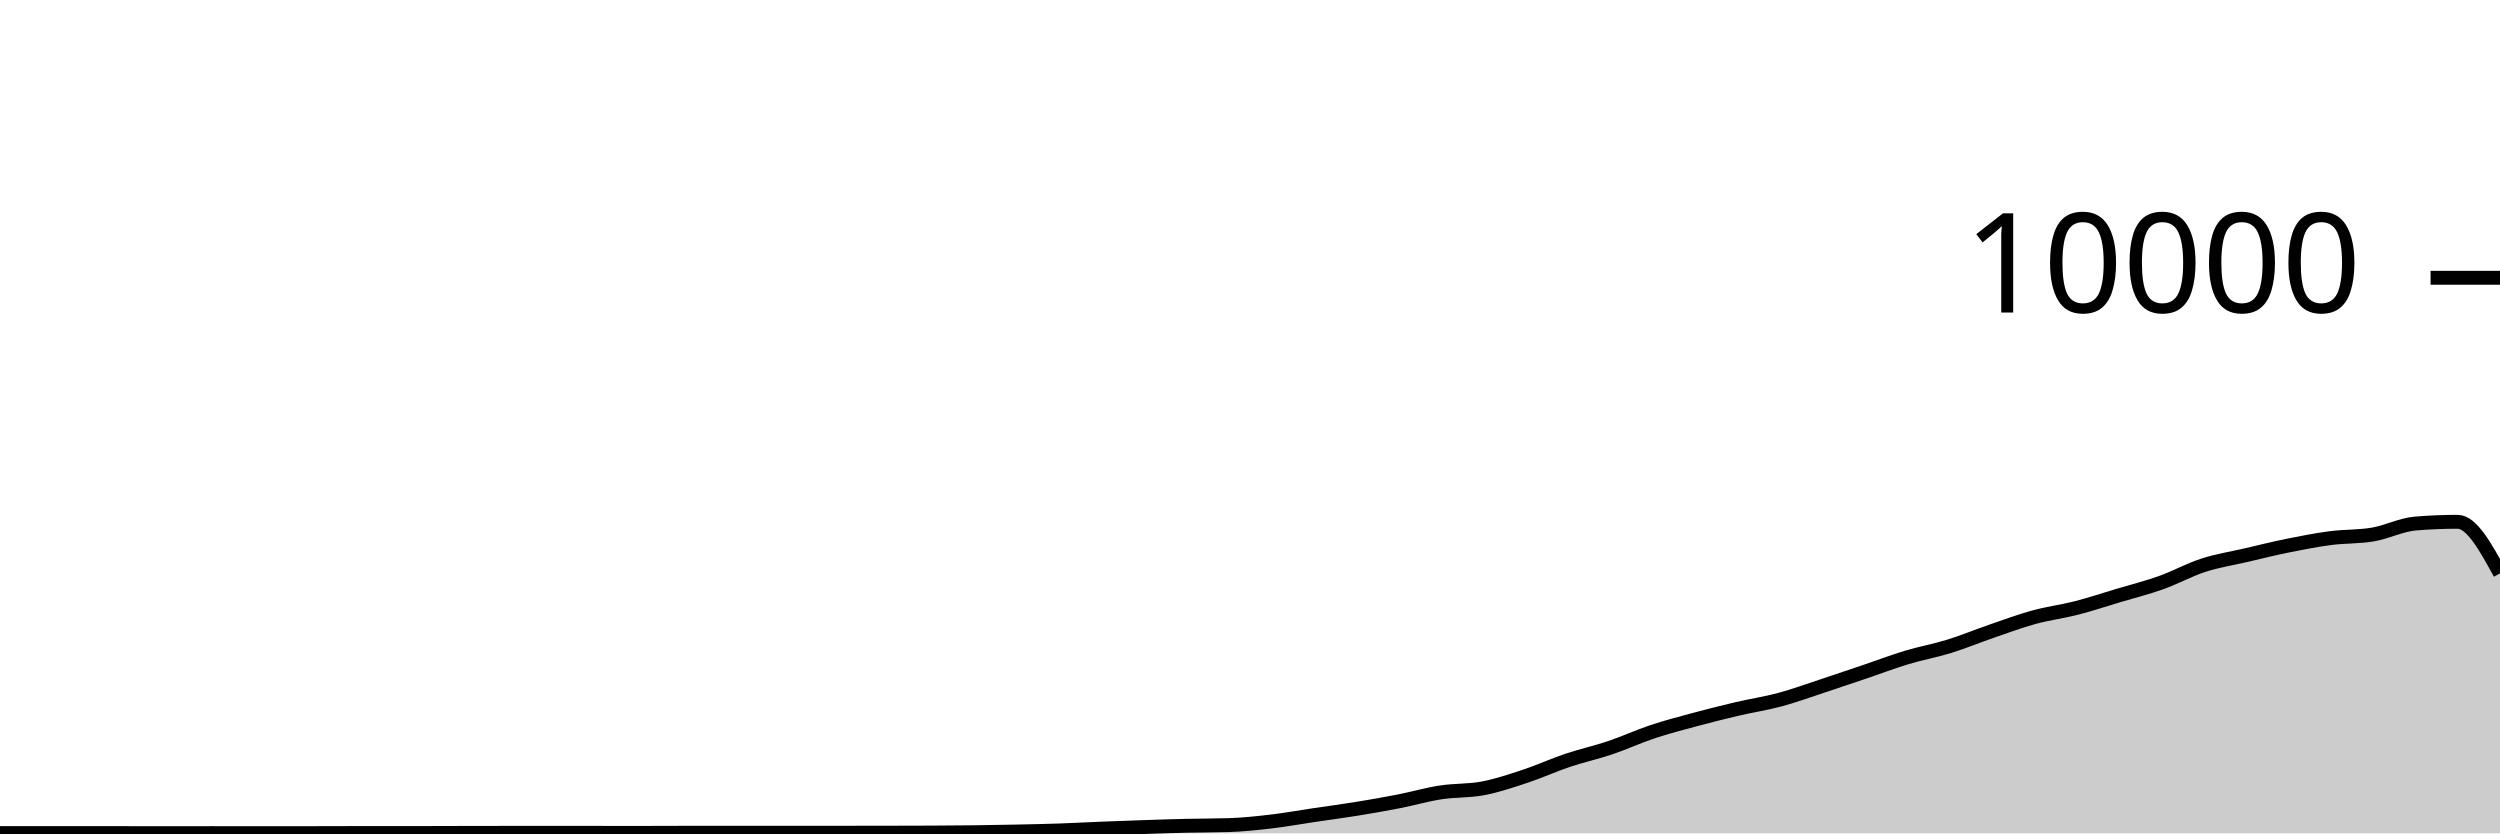
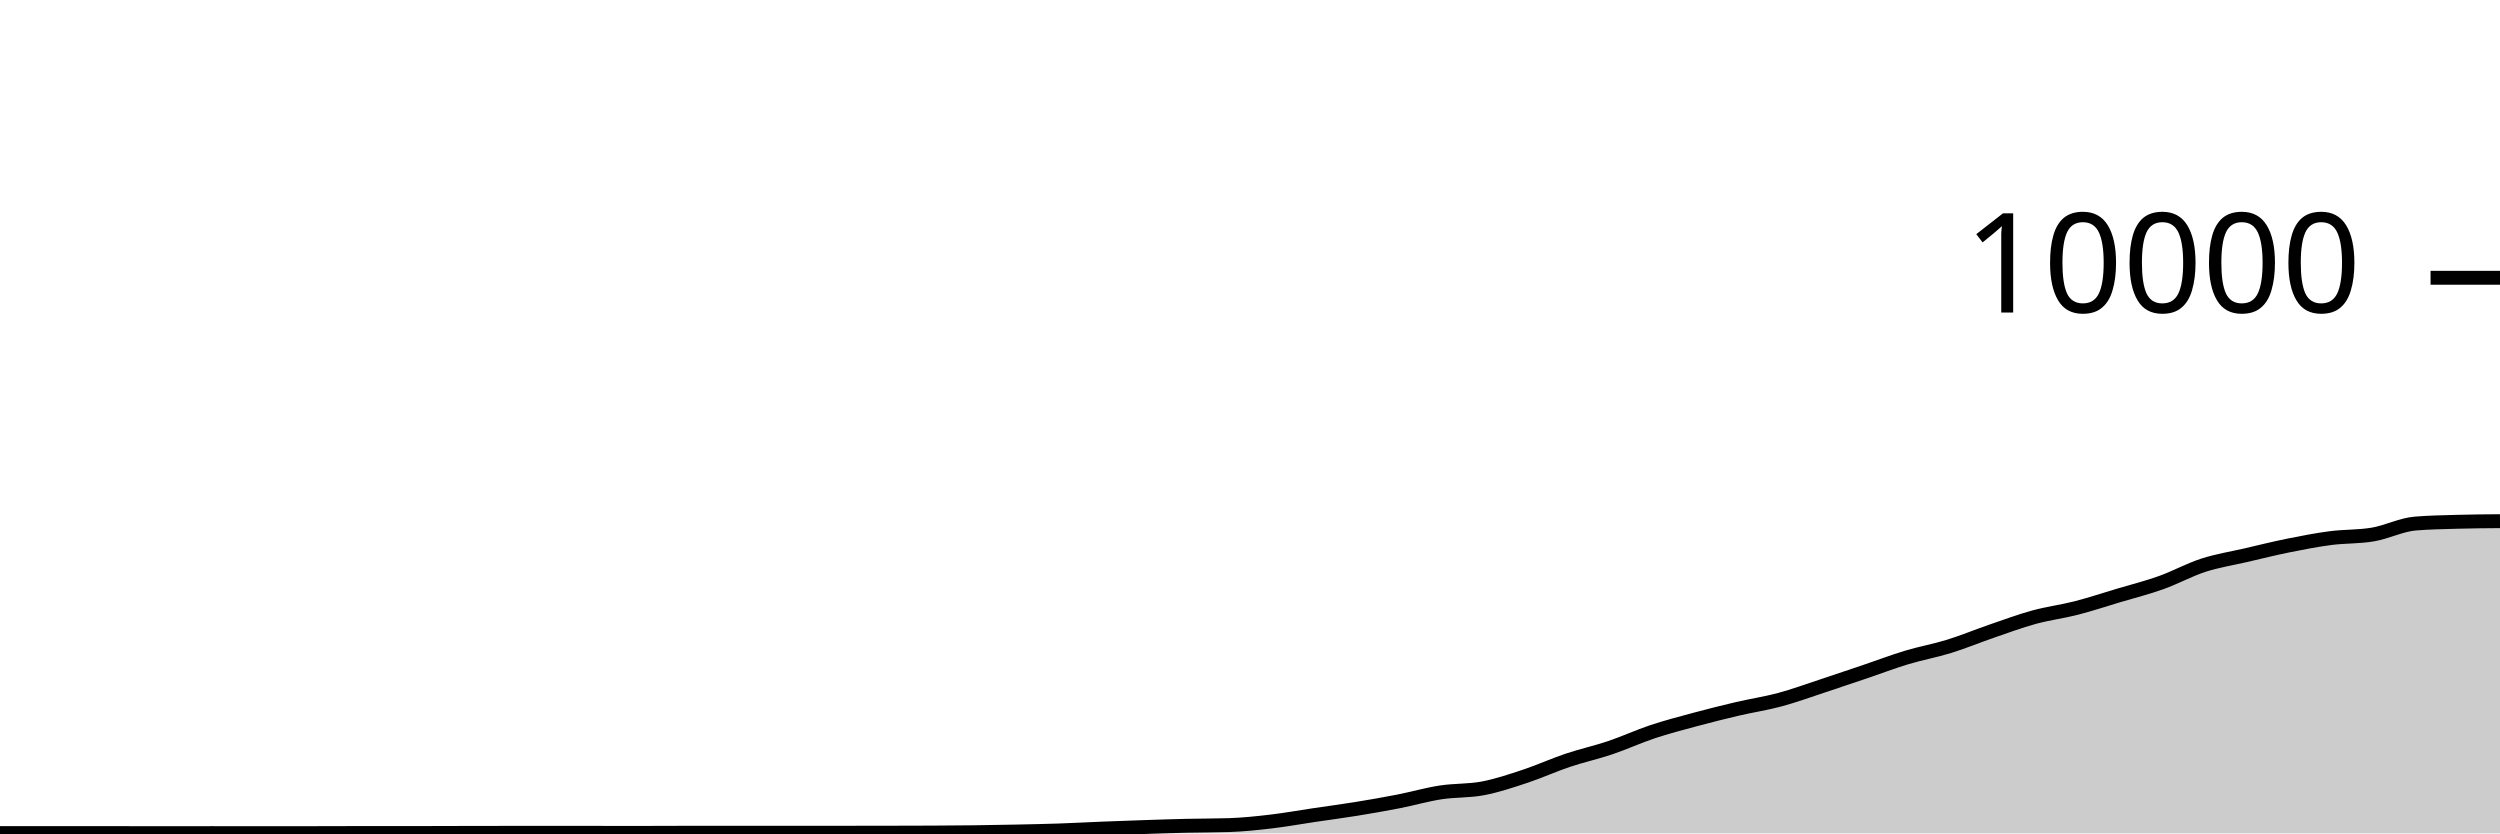
<svg xmlns="http://www.w3.org/2000/svg" viewBox="0 0 180 60">
  <g transform="translate(0,20)">
-     <path class="area" fill="rgba(0, 0, 0, 0.2)" d="M0,39.98C1.017,39.98,2.034,39.98,3.051,39.98C4.068,39.98,5.085,39.984,6.102,39.984C7.119,39.984,8.136,39.984,9.153,39.984C10.169,39.984,11.186,39.988,12.203,39.988C13.22,39.988,14.237,39.984,15.254,39.984C16.271,39.984,17.288,39.988,18.305,39.988C19.322,39.988,20.339,39.988,21.356,39.988C22.373,39.988,23.39,39.982,24.407,39.98C25.424,39.978,26.441,39.976,27.458,39.976C28.475,39.976,29.492,39.976,30.508,39.976C31.525,39.976,32.542,39.97,33.559,39.968C34.576,39.966,35.593,39.964,36.61,39.964C37.627,39.964,38.644,39.964,39.661,39.964C40.678,39.964,41.695,39.964,42.712,39.964C43.729,39.964,44.746,39.968,45.763,39.968C46.78,39.968,47.797,39.962,48.814,39.96C49.831,39.958,50.847,39.956,51.864,39.956C52.881,39.956,53.898,39.96,54.915,39.96C55.932,39.96,56.949,39.956,57.966,39.956C58.983,39.956,60,39.956,61.017,39.956C62.034,39.956,63.051,39.954,64.068,39.952C65.085,39.95,66.102,39.949,67.119,39.944C68.136,39.939,69.153,39.933,70.169,39.92C71.186,39.907,72.203,39.889,73.22,39.868C74.237,39.847,75.254,39.827,76.271,39.792C77.288,39.757,78.305,39.701,79.322,39.66C80.339,39.619,81.356,39.582,82.373,39.548C83.39,39.514,84.407,39.479,85.424,39.456C86.441,39.433,87.458,39.44,88.475,39.408C89.492,39.376,90.508,39.267,91.525,39.148C92.542,39.029,93.559,38.843,94.576,38.692C95.593,38.541,96.61,38.409,97.627,38.244C98.644,38.079,99.661,37.903,100.678,37.704C101.695,37.505,102.712,37.209,103.729,37.052C104.746,36.895,105.763,36.955,106.78,36.76C107.797,36.565,108.814,36.221,109.831,35.884C110.847,35.547,111.864,35.081,112.881,34.74C113.898,34.399,114.915,34.179,115.932,33.836C116.949,33.493,117.966,33.022,118.983,32.684C120,32.346,121.017,32.082,122.034,31.808C123.051,31.534,124.068,31.278,125.085,31.04C126.102,30.802,127.119,30.653,128.136,30.38C129.153,30.107,130.169,29.734,131.186,29.4C132.203,29.066,133.22,28.72,134.237,28.376C135.254,28.032,136.271,27.643,137.288,27.336C138.305,27.029,139.322,26.851,140.339,26.536C141.356,26.221,142.373,25.797,143.39,25.448C144.407,25.099,145.424,24.719,146.441,24.44C147.458,24.161,148.475,24.037,149.492,23.776C150.508,23.515,151.525,23.176,152.542,22.872C153.559,22.568,154.576,22.315,155.593,21.952C156.61,21.589,157.627,21.025,158.644,20.696C159.661,20.367,160.678,20.212,161.695,19.976C162.712,19.74,163.729,19.485,164.746,19.28C165.763,19.075,166.78,18.877,167.797,18.744C168.814,18.611,169.831,18.657,170.847,18.484C171.864,18.311,172.881,17.781,173.898,17.696C174.915,17.611,175.932,17.568,176.949,17.568C177.966,17.568,178.983,19.426,180,21.284L180,40C178.983,40,177.966,40,176.949,40C175.932,40,174.915,40,173.898,40C172.881,40,171.864,40,170.847,40C169.831,40,168.814,40,167.797,40C166.78,40,165.763,40,164.746,40C163.729,40,162.712,40,161.695,40C160.678,40,159.661,40,158.644,40C157.627,40,156.61,40,155.593,40C154.576,40,153.559,40,152.542,40C151.525,40,150.508,40,149.492,40C148.475,40,147.458,40,146.441,40C145.424,40,144.407,40,143.39,40C142.373,40,141.356,40,140.339,40C139.322,40,138.305,40,137.288,40C136.271,40,135.254,40,134.237,40C133.22,40,132.203,40,131.186,40C130.169,40,129.153,40,128.136,40C127.119,40,126.102,40,125.085,40C124.068,40,123.051,40,122.034,40C121.017,40,120,40,118.983,40C117.966,40,116.949,40,115.932,40C114.915,40,113.898,40,112.881,40C111.864,40,110.847,40,109.831,40C108.814,40,107.797,40,106.78,40C105.763,40,104.746,40,103.729,40C102.712,40,101.695,40,100.678,40C99.661,40,98.644,40,97.627,40C96.61,40,95.593,40,94.576,40C93.559,40,92.542,40,91.525,40C90.508,40,89.492,40,88.475,40C87.458,40,86.441,40,85.424,40C84.407,40,83.39,40,82.373,40C81.356,40,80.339,40,79.322,40C78.305,40,77.288,40,76.271,40C75.254,40,74.237,40,73.22,40C72.203,40,71.186,40,70.169,40C69.153,40,68.136,40,67.119,40C66.102,40,65.085,40,64.068,40C63.051,40,62.034,40,61.017,40C60,40,58.983,40,57.966,40C56.949,40,55.932,40,54.915,40C53.898,40,52.881,40,51.864,40C50.847,40,49.831,40,48.814,40C47.797,40,46.78,40,45.763,40C44.746,40,43.729,40,42.712,40C41.695,40,40.678,40,39.661,40C38.644,40,37.627,40,36.61,40C35.593,40,34.576,40,33.559,40C32.542,40,31.525,40,30.508,40C29.492,40,28.475,40,27.458,40C26.441,40,25.424,40,24.407,40C23.39,40,22.373,40,21.356,40C20.339,40,19.322,40,18.305,40C17.288,40,16.271,40,15.254,40C14.237,40,13.22,40,12.203,40C11.186,40,10.169,40,9.153,40C8.136,40,7.119,40,6.102,40C5.085,40,4.068,40,3.051,40C2.034,40,1.017,40,0,40Z" />
-     <path class="line" stroke="black" fill="none" d="M0,39.98C1.017,39.98,2.034,39.98,3.051,39.98C4.068,39.98,5.085,39.984,6.102,39.984C7.119,39.984,8.136,39.984,9.153,39.984C10.169,39.984,11.186,39.988,12.203,39.988C13.22,39.988,14.237,39.984,15.254,39.984C16.271,39.984,17.288,39.988,18.305,39.988C19.322,39.988,20.339,39.988,21.356,39.988C22.373,39.988,23.39,39.982,24.407,39.98C25.424,39.978,26.441,39.976,27.458,39.976C28.475,39.976,29.492,39.976,30.508,39.976C31.525,39.976,32.542,39.97,33.559,39.968C34.576,39.966,35.593,39.964,36.61,39.964C37.627,39.964,38.644,39.964,39.661,39.964C40.678,39.964,41.695,39.964,42.712,39.964C43.729,39.964,44.746,39.968,45.763,39.968C46.78,39.968,47.797,39.962,48.814,39.96C49.831,39.958,50.847,39.956,51.864,39.956C52.881,39.956,53.898,39.96,54.915,39.96C55.932,39.96,56.949,39.956,57.966,39.956C58.983,39.956,60,39.956,61.017,39.956C62.034,39.956,63.051,39.954,64.068,39.952C65.085,39.95,66.102,39.949,67.119,39.944C68.136,39.939,69.153,39.933,70.169,39.92C71.186,39.907,72.203,39.889,73.22,39.868C74.237,39.847,75.254,39.827,76.271,39.792C77.288,39.757,78.305,39.701,79.322,39.66C80.339,39.619,81.356,39.582,82.373,39.548C83.39,39.514,84.407,39.479,85.424,39.456C86.441,39.433,87.458,39.44,88.475,39.408C89.492,39.376,90.508,39.267,91.525,39.148C92.542,39.029,93.559,38.843,94.576,38.692C95.593,38.541,96.61,38.409,97.627,38.244C98.644,38.079,99.661,37.903,100.678,37.704C101.695,37.505,102.712,37.209,103.729,37.052C104.746,36.895,105.763,36.955,106.78,36.76C107.797,36.565,108.814,36.221,109.831,35.884C110.847,35.547,111.864,35.081,112.881,34.74C113.898,34.399,114.915,34.179,115.932,33.836C116.949,33.493,117.966,33.022,118.983,32.684C120,32.346,121.017,32.082,122.034,31.808C123.051,31.534,124.068,31.278,125.085,31.04C126.102,30.802,127.119,30.653,128.136,30.38C129.153,30.107,130.169,29.734,131.186,29.4C132.203,29.066,133.22,28.72,134.237,28.376C135.254,28.032,136.271,27.643,137.288,27.336C138.305,27.029,139.322,26.851,140.339,26.536C141.356,26.221,142.373,25.797,143.39,25.448C144.407,25.099,145.424,24.719,146.441,24.44C147.458,24.161,148.475,24.037,149.492,23.776C150.508,23.515,151.525,23.176,152.542,22.872C153.559,22.568,154.576,22.315,155.593,21.952C156.61,21.589,157.627,21.025,158.644,20.696C159.661,20.367,160.678,20.212,161.695,19.976C162.712,19.74,163.729,19.485,164.746,19.28C165.763,19.075,166.78,18.877,167.797,18.744C168.814,18.611,169.831,18.657,170.847,18.484C171.864,18.311,172.881,17.781,173.898,17.696C174.915,17.611,175.932,17.568,176.949,17.568C177.966,17.568,178.983,19.426,180,21.284" />
+     <path class="area" fill="rgba(0, 0, 0, 0.2)" d="M0,39.98C1.017,39.98,2.034,39.98,3.051,39.98C4.068,39.98,5.085,39.984,6.102,39.984C7.119,39.984,8.136,39.984,9.153,39.984C10.169,39.984,11.186,39.988,12.203,39.988C13.22,39.988,14.237,39.984,15.254,39.984C16.271,39.984,17.288,39.988,18.305,39.988C19.322,39.988,20.339,39.988,21.356,39.988C22.373,39.988,23.39,39.982,24.407,39.98C25.424,39.978,26.441,39.976,27.458,39.976C28.475,39.976,29.492,39.976,30.508,39.976C31.525,39.976,32.542,39.97,33.559,39.968C34.576,39.966,35.593,39.964,36.61,39.964C37.627,39.964,38.644,39.964,39.661,39.964C40.678,39.964,41.695,39.964,42.712,39.964C43.729,39.964,44.746,39.968,45.763,39.968C46.78,39.968,47.797,39.962,48.814,39.96C49.831,39.958,50.847,39.956,51.864,39.956C52.881,39.956,53.898,39.96,54.915,39.96C55.932,39.96,56.949,39.956,57.966,39.956C58.983,39.956,60,39.956,61.017,39.956C62.034,39.956,63.051,39.954,64.068,39.952C65.085,39.95,66.102,39.949,67.119,39.944C68.136,39.939,69.153,39.933,70.169,39.92C71.186,39.907,72.203,39.889,73.22,39.868C74.237,39.847,75.254,39.827,76.271,39.792C77.288,39.757,78.305,39.701,79.322,39.66C80.339,39.619,81.356,39.582,82.373,39.548C83.39,39.514,84.407,39.479,85.424,39.456C86.441,39.433,87.458,39.44,88.475,39.408C89.492,39.376,90.508,39.267,91.525,39.148C92.542,39.029,93.559,38.843,94.576,38.692C95.593,38.541,96.61,38.409,97.627,38.244C98.644,38.079,99.661,37.903,100.678,37.704C101.695,37.505,102.712,37.209,103.729,37.052C104.746,36.895,105.763,36.955,106.78,36.76C107.797,36.565,108.814,36.221,109.831,35.884C110.847,35.547,111.864,35.081,112.881,34.74C113.898,34.399,114.915,34.179,115.932,33.836C116.949,33.493,117.966,33.022,118.983,32.684C120,32.346,121.017,32.082,122.034,31.808C123.051,31.534,124.068,31.278,125.085,31.04C126.102,30.802,127.119,30.653,128.136,30.38C129.153,30.107,130.169,29.734,131.186,29.4C132.203,29.066,133.22,28.72,134.237,28.376C135.254,28.032,136.271,27.643,137.288,27.336C138.305,27.029,139.322,26.851,140.339,26.536C141.356,26.221,142.373,25.797,143.39,25.448C144.407,25.099,145.424,24.719,146.441,24.44C147.458,24.161,148.475,24.037,149.492,23.776C150.508,23.515,151.525,23.176,152.542,22.872C153.559,22.568,154.576,22.315,155.593,21.952C156.61,21.589,157.627,21.025,158.644,20.696C159.661,20.367,160.678,20.212,161.695,19.976C162.712,19.74,163.729,19.485,164.746,19.28C165.763,19.075,166.78,18.877,167.797,18.744C168.814,18.611,169.831,18.657,170.847,18.484C171.864,18.311,172.881,17.781,173.898,17.696C174.915,17.611,175.932,17.597,176.949,17.568C177.966,17.539,178.983,17.532,180,17.524L180,40C178.983,40,177.966,40,176.949,40C175.932,40,174.915,40,173.898,40C172.881,40,171.864,40,170.847,40C169.831,40,168.814,40,167.797,40C166.78,40,165.763,40,164.746,40C163.729,40,162.712,40,161.695,40C160.678,40,159.661,40,158.644,40C157.627,40,156.61,40,155.593,40C154.576,40,153.559,40,152.542,40C151.525,40,150.508,40,149.492,40C148.475,40,147.458,40,146.441,40C145.424,40,144.407,40,143.39,40C142.373,40,141.356,40,140.339,40C139.322,40,138.305,40,137.288,40C136.271,40,135.254,40,134.237,40C133.22,40,132.203,40,131.186,40C130.169,40,129.153,40,128.136,40C127.119,40,126.102,40,125.085,40C124.068,40,123.051,40,122.034,40C121.017,40,120,40,118.983,40C117.966,40,116.949,40,115.932,40C114.915,40,113.898,40,112.881,40C111.864,40,110.847,40,109.831,40C108.814,40,107.797,40,106.78,40C105.763,40,104.746,40,103.729,40C102.712,40,101.695,40,100.678,40C99.661,40,98.644,40,97.627,40C96.61,40,95.593,40,94.576,40C93.559,40,92.542,40,91.525,40C90.508,40,89.492,40,88.475,40C87.458,40,86.441,40,85.424,40C84.407,40,83.39,40,82.373,40C81.356,40,80.339,40,79.322,40C78.305,40,77.288,40,76.271,40C75.254,40,74.237,40,73.22,40C72.203,40,71.186,40,70.169,40C69.153,40,68.136,40,67.119,40C66.102,40,65.085,40,64.068,40C63.051,40,62.034,40,61.017,40C60,40,58.983,40,57.966,40C56.949,40,55.932,40,54.915,40C53.898,40,52.881,40,51.864,40C50.847,40,49.831,40,48.814,40C47.797,40,46.78,40,45.763,40C44.746,40,43.729,40,42.712,40C41.695,40,40.678,40,39.661,40C38.644,40,37.627,40,36.61,40C35.593,40,34.576,40,33.559,40C32.542,40,31.525,40,30.508,40C29.492,40,28.475,40,27.458,40C26.441,40,25.424,40,24.407,40C23.39,40,22.373,40,21.356,40C20.339,40,19.322,40,18.305,40C17.288,40,16.271,40,15.254,40C14.237,40,13.22,40,12.203,40C11.186,40,10.169,40,9.153,40C8.136,40,7.119,40,6.102,40C5.085,40,4.068,40,3.051,40C2.034,40,1.017,40,0,40Z" />
+     <path class="line" stroke="black" fill="none" d="M0,39.98C1.017,39.98,2.034,39.98,3.051,39.98C4.068,39.98,5.085,39.984,6.102,39.984C7.119,39.984,8.136,39.984,9.153,39.984C10.169,39.984,11.186,39.988,12.203,39.988C13.22,39.988,14.237,39.984,15.254,39.984C16.271,39.984,17.288,39.988,18.305,39.988C19.322,39.988,20.339,39.988,21.356,39.988C22.373,39.988,23.39,39.982,24.407,39.98C25.424,39.978,26.441,39.976,27.458,39.976C28.475,39.976,29.492,39.976,30.508,39.976C31.525,39.976,32.542,39.97,33.559,39.968C34.576,39.966,35.593,39.964,36.61,39.964C37.627,39.964,38.644,39.964,39.661,39.964C40.678,39.964,41.695,39.964,42.712,39.964C43.729,39.964,44.746,39.968,45.763,39.968C46.78,39.968,47.797,39.962,48.814,39.96C49.831,39.958,50.847,39.956,51.864,39.956C52.881,39.956,53.898,39.96,54.915,39.96C55.932,39.96,56.949,39.956,57.966,39.956C58.983,39.956,60,39.956,61.017,39.956C62.034,39.956,63.051,39.954,64.068,39.952C65.085,39.95,66.102,39.949,67.119,39.944C68.136,39.939,69.153,39.933,70.169,39.92C71.186,39.907,72.203,39.889,73.22,39.868C74.237,39.847,75.254,39.827,76.271,39.792C77.288,39.757,78.305,39.701,79.322,39.66C80.339,39.619,81.356,39.582,82.373,39.548C83.39,39.514,84.407,39.479,85.424,39.456C86.441,39.433,87.458,39.44,88.475,39.408C89.492,39.376,90.508,39.267,91.525,39.148C92.542,39.029,93.559,38.843,94.576,38.692C95.593,38.541,96.61,38.409,97.627,38.244C98.644,38.079,99.661,37.903,100.678,37.704C101.695,37.505,102.712,37.209,103.729,37.052C104.746,36.895,105.763,36.955,106.78,36.76C107.797,36.565,108.814,36.221,109.831,35.884C110.847,35.547,111.864,35.081,112.881,34.74C113.898,34.399,114.915,34.179,115.932,33.836C116.949,33.493,117.966,33.022,118.983,32.684C120,32.346,121.017,32.082,122.034,31.808C123.051,31.534,124.068,31.278,125.085,31.04C126.102,30.802,127.119,30.653,128.136,30.38C129.153,30.107,130.169,29.734,131.186,29.4C132.203,29.066,133.22,28.72,134.237,28.376C135.254,28.032,136.271,27.643,137.288,27.336C138.305,27.029,139.322,26.851,140.339,26.536C141.356,26.221,142.373,25.797,143.39,25.448C144.407,25.099,145.424,24.719,146.441,24.44C147.458,24.161,148.475,24.037,149.492,23.776C150.508,23.515,151.525,23.176,152.542,22.872C153.559,22.568,154.576,22.315,155.593,21.952C156.61,21.589,157.627,21.025,158.644,20.696C159.661,20.367,160.678,20.212,161.695,19.976C162.712,19.74,163.729,19.485,164.746,19.28C165.763,19.075,166.78,18.877,167.797,18.744C168.814,18.611,169.831,18.657,170.847,18.484C171.864,18.311,172.881,17.781,173.898,17.696C174.915,17.611,175.932,17.597,176.949,17.568C177.966,17.539,178.983,17.532,180,17.524" />
    <path class="axis-ceiling" stroke-width="1" stroke="black" fill="none" d="M175,0L180,0" />
    <text class="axis-ceiling-label" font-family="sans-serif" text-anchor="end" font-size="10px" x="170" y="2.5">10000</text>
  </g>
</svg>
